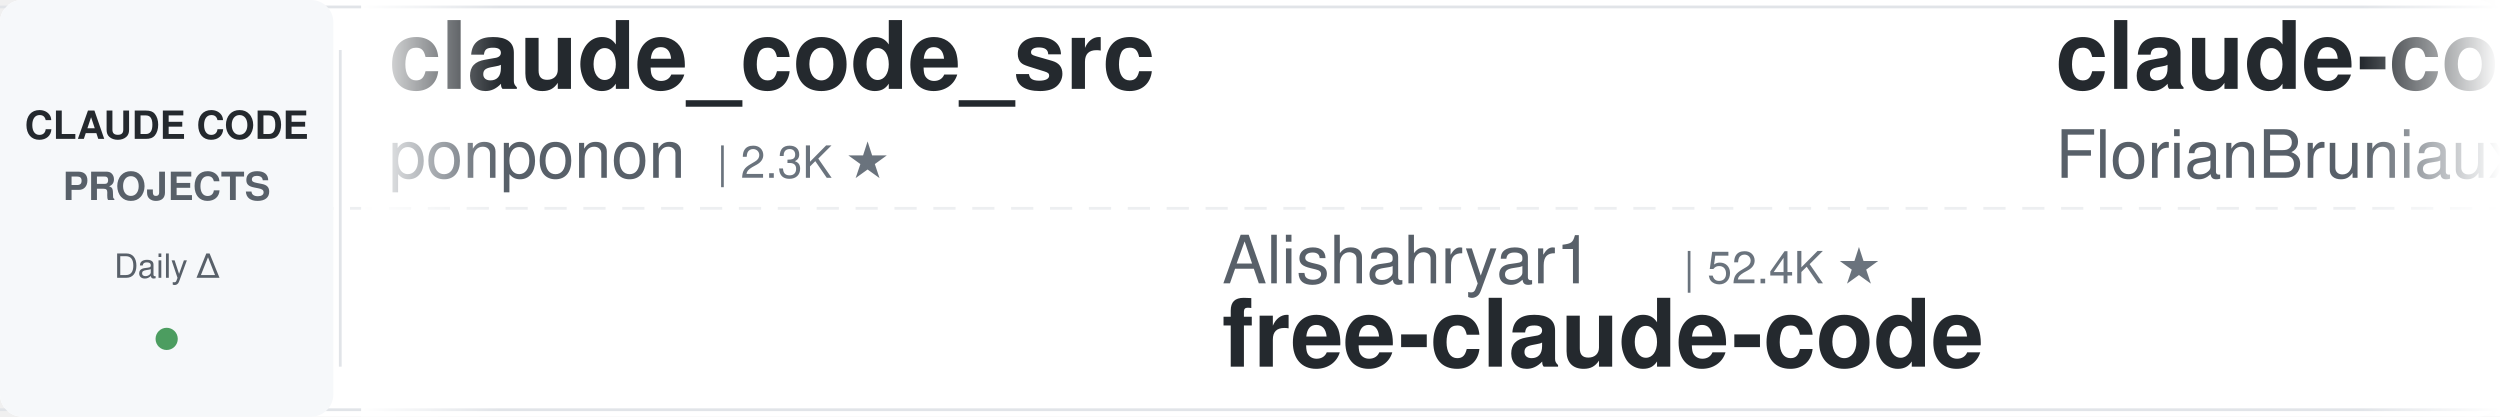
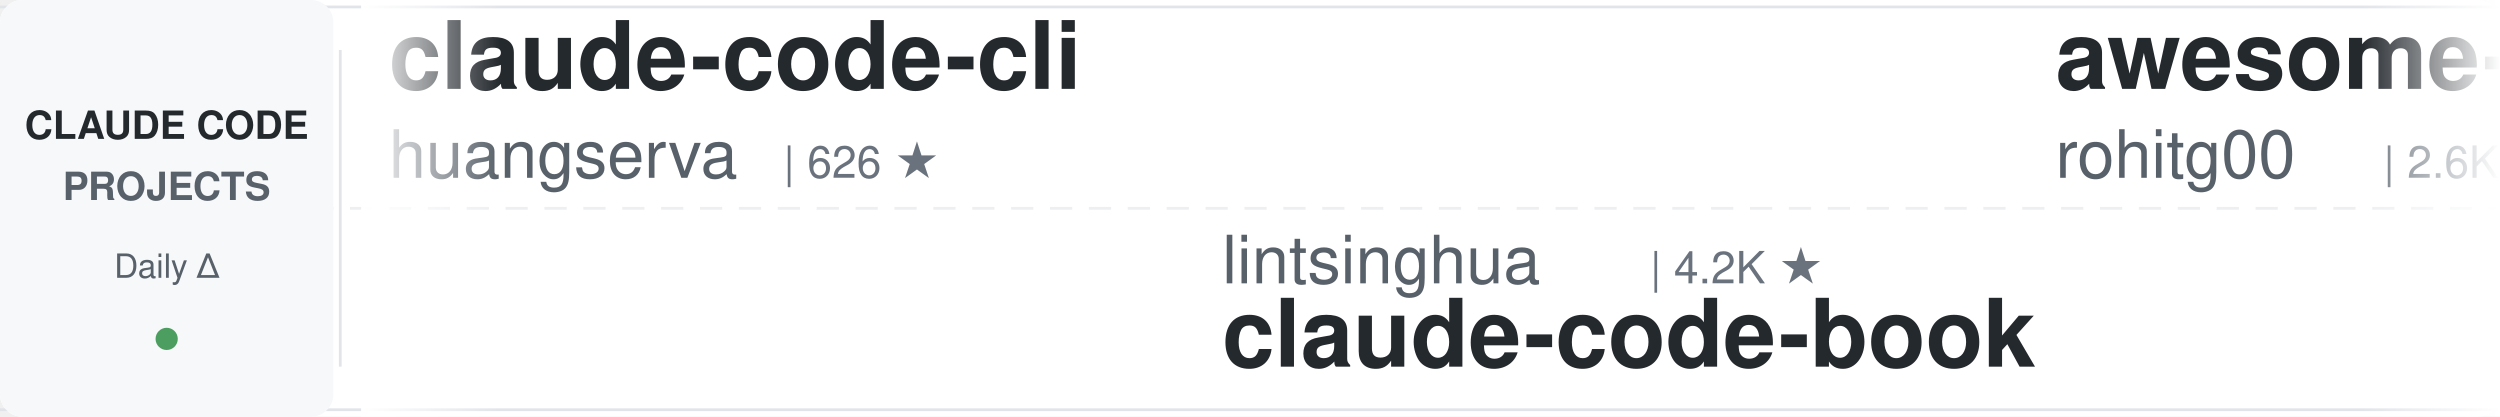
<svg xmlns="http://www.w3.org/2000/svg" width="900" height="150">
  <defs>
    <linearGradient id="leftFade" x1="0%" y1="0%" x2="100%" y2="0%">
      <stop offset="0%" style="stop-color:#ffffff;stop-opacity:1" />
      <stop offset="100%" style="stop-color:#ffffff;stop-opacity:0" />
    </linearGradient>
    <linearGradient id="rightFade" x1="0%" y1="0%" x2="100%" y2="0%">
      <stop offset="0%" style="stop-color:#ffffff;stop-opacity:0" />
      <stop offset="100%" style="stop-color:#ffffff;stop-opacity:1" />
    </linearGradient>
  </defs>
  <rect width="900" height="150" fill="#ffffff" rx="8" />
  <rect x="0" y="2" width="900" height="1" fill="#e1e4e8" />
  <rect x="0" y="147" width="900" height="1" fill="#e1e4e8" />
  <line x1="0" y1="75" x2="900" y2="75" stroke="#e1e4e8" stroke-width="1" stroke-dasharray="8 6" opacity="0.6" />
  <rect x="0" y="0" width="120" height="150" fill="#f6f8fa" rx="8" />
  <text x="60" y="50" font-family="-apple-system, BlinkMacSystemFont, 'Segoe UI', Helvetica, Arial, sans-serif" font-size="14" font-weight="600" fill="#24292e" text-anchor="middle">CLAUDE CODE</text>
  <text x="60" y="72" font-family="-apple-system, BlinkMacSystemFont, 'Segoe UI', Helvetica, Arial, sans-serif" font-size="14" font-weight="600" fill="#586069" text-anchor="middle">PROJECTS</text>
  <text x="60" y="100" font-family="-apple-system, BlinkMacSystemFont, 'Segoe UI', Helvetica, Arial, sans-serif" font-size="12" font-weight="500" fill="#586069" text-anchor="middle">Daily Δ</text>
  <circle cx="60" cy="122" r="4" fill="#22863a" opacity="0.8" />
  <rect x="122" y="18" width="1" height="114" fill="#e1e4e8" />
  <clipPath id="tickerClip">
    <rect x="130" y="0" width="770" height="150" />
  </clipPath>
  <g clip-path="url(#tickerClip)">
    <g id="tickerItems">
      <animateTransform attributeName="transform" attributeType="XML" type="translate" from="0 0" to="-3000 0" dur="54s" repeatCount="indefinite" />
      <g transform="translate(0, 0)">
-         <text x="140" y="32" font-family="-apple-system, BlinkMacSystemFont, 'Segoe UI', Helvetica, Arial, sans-serif" font-size="34" font-weight="600" fill="#24292e">claude_code_src</text>
-         <text x="140" y="64" font-family="-apple-system, BlinkMacSystemFont, 'Segoe UI', Helvetica, Arial, sans-serif" font-size="24" font-weight="400" fill="#586069">ponponon</text>
-         <text x="258" y="64" font-family="-apple-system, BlinkMacSystemFont, 'Segoe UI', Helvetica, Arial, sans-serif" font-size="16" font-weight="500" fill="#6a737d">| 2.3K ★</text>
+         <text x="140" y="32" font-family="-apple-system, BlinkMacSystemFont, 'Segoe UI', Helvetica, Arial, sans-serif" font-size="34" font-weight="600" fill="#24292e">claude-code-cli</text>
+         <text x="140" y="64" font-family="-apple-system, BlinkMacSystemFont, 'Segoe UI', Helvetica, Arial, sans-serif" font-size="24" font-weight="400" fill="#586069">huangserva</text>
+         <text x="282" y="64" font-family="-apple-system, BlinkMacSystemFont, 'Segoe UI', Helvetica, Arial, sans-serif" font-size="16" font-weight="500" fill="#6a737d">| 626 ★</text>
      </g>
      <g transform="translate(300, 0)">
-         <text x="140" y="102" font-family="-apple-system, BlinkMacSystemFont, 'Segoe UI', Helvetica, Arial, sans-serif" font-size="24" font-weight="400" fill="#586069">Alishahryar1</text>
-         <text x="306" y="102" font-family="-apple-system, BlinkMacSystemFont, 'Segoe UI', Helvetica, Arial, sans-serif" font-size="16" font-weight="500" fill="#6a737d">| 52.4K ★</text>
-         <text x="140" y="132" font-family="-apple-system, BlinkMacSystemFont, 'Segoe UI', Helvetica, Arial, sans-serif" font-size="34" font-weight="600" fill="#24292e">free-claude-code</text>
+         <text x="140" y="102" font-family="-apple-system, BlinkMacSystemFont, 'Segoe UI', Helvetica, Arial, sans-serif" font-size="24" font-weight="400" fill="#586069">lintsinghua</text>
+         <text x="294" y="102" font-family="-apple-system, BlinkMacSystemFont, 'Segoe UI', Helvetica, Arial, sans-serif" font-size="16" font-weight="500" fill="#6a737d">| 4.2K ★</text>
+         <text x="140" y="132" font-family="-apple-system, BlinkMacSystemFont, 'Segoe UI', Helvetica, Arial, sans-serif" font-size="34" font-weight="600" fill="#24292e">claude-code-book</text>
      </g>
      <g transform="translate(600, 0)">
-         <text x="140" y="32" font-family="-apple-system, BlinkMacSystemFont, 'Segoe UI', Helvetica, Arial, sans-serif" font-size="34" font-weight="600" fill="#24292e">claude-code-ultimate-gui...</text>
-         <text x="140" y="64" font-family="-apple-system, BlinkMacSystemFont, 'Segoe UI', Helvetica, Arial, sans-serif" font-size="24" font-weight="400" fill="#586069">FlorianBruniaux</text>
-         <text x="342" y="64" font-family="-apple-system, BlinkMacSystemFont, 'Segoe UI', Helvetica, Arial, sans-serif" font-size="16" font-weight="500" fill="#6a737d">| 5.9K ★</text>
-       </g>
-       <g transform="translate(900, 0)">
-         <text x="140" y="102" font-family="-apple-system, BlinkMacSystemFont, 'Segoe UI', Helvetica, Arial, sans-serif" font-size="24" font-weight="400" fill="#586069">Windy3f3f3f3f</text>
-         <text x="318" y="102" font-family="-apple-system, BlinkMacSystemFont, 'Segoe UI', Helvetica, Arial, sans-serif" font-size="16" font-weight="500" fill="#6a737d">| 3.6K ★</text>
-         <text x="140" y="132" font-family="-apple-system, BlinkMacSystemFont, 'Segoe UI', Helvetica, Arial, sans-serif" font-size="34" font-weight="600" fill="#24292e">how-claude-code-works</text>
-       </g>
-       <g transform="translate(1200, 0)">
-         <text x="140" y="32" font-family="-apple-system, BlinkMacSystemFont, 'Segoe UI', Helvetica, Arial, sans-serif" font-size="34" font-weight="600" fill="#24292e">awesome-claude-code</text>
-         <text x="140" y="64" font-family="-apple-system, BlinkMacSystemFont, 'Segoe UI', Helvetica, Arial, sans-serif" font-size="24" font-weight="400" fill="#586069">jqueryscript</text>
-         <text x="306" y="64" font-family="-apple-system, BlinkMacSystemFont, 'Segoe UI', Helvetica, Arial, sans-serif" font-size="16" font-weight="500" fill="#6a737d">| 507 ★</text>
-       </g>
-       <g transform="translate(1500, 0)">
-         <text x="140" y="102" font-family="-apple-system, BlinkMacSystemFont, 'Segoe UI', Helvetica, Arial, sans-serif" font-size="24" font-weight="400" fill="#586069">fuergaosi233</text>
-         <text x="306" y="102" font-family="-apple-system, BlinkMacSystemFont, 'Segoe UI', Helvetica, Arial, sans-serif" font-size="16" font-weight="500" fill="#6a737d">| 2.8K ★</text>
-         <text x="140" y="132" font-family="-apple-system, BlinkMacSystemFont, 'Segoe UI', Helvetica, Arial, sans-serif" font-size="34" font-weight="600" fill="#24292e">claude-code-proxy</text>
-       </g>
-       <g transform="translate(1800, 0)">
-         <text x="140" y="32" font-family="-apple-system, BlinkMacSystemFont, 'Segoe UI', Helvetica, Arial, sans-serif" font-size="34" font-weight="600" fill="#24292e">claude-code-book</text>
-         <text x="140" y="64" font-family="-apple-system, BlinkMacSystemFont, 'Segoe UI', Helvetica, Arial, sans-serif" font-size="24" font-weight="400" fill="#586069">lintsinghua</text>
-         <text x="294" y="64" font-family="-apple-system, BlinkMacSystemFont, 'Segoe UI', Helvetica, Arial, sans-serif" font-size="16" font-weight="500" fill="#6a737d">| 4.2K ★</text>
-       </g>
-       <g transform="translate(2100, 0)">
-         <text x="140" y="102" font-family="-apple-system, BlinkMacSystemFont, 'Segoe UI', Helvetica, Arial, sans-serif" font-size="24" font-weight="400" fill="#586069">xu-xiang</text>
-         <text x="258" y="102" font-family="-apple-system, BlinkMacSystemFont, 'Segoe UI', Helvetica, Arial, sans-serif" font-size="16" font-weight="500" fill="#6a737d">| 1.9K ★</text>
-         <text x="140" y="132" font-family="-apple-system, BlinkMacSystemFont, 'Segoe UI', Helvetica, Arial, sans-serif" font-size="34" font-weight="600" fill="#24292e">everything-claude-code-z...</text>
-       </g>
-       <g transform="translate(2400, 0)">
        <text x="140" y="32" font-family="-apple-system, BlinkMacSystemFont, 'Segoe UI', Helvetica, Arial, sans-serif" font-size="34" font-weight="600" fill="#24292e">awesome-claude-code-tool...</text>
        <text x="140" y="64" font-family="-apple-system, BlinkMacSystemFont, 'Segoe UI', Helvetica, Arial, sans-serif" font-size="24" font-weight="400" fill="#586069">rohitg00</text>
        <text x="258" y="64" font-family="-apple-system, BlinkMacSystemFont, 'Segoe UI', Helvetica, Arial, sans-serif" font-size="16" font-weight="500" fill="#6a737d">| 2.6K ★</text>
      </g>
+       <g transform="translate(900, 0)">
+         <text x="140" y="102" font-family="-apple-system, BlinkMacSystemFont, 'Segoe UI', Helvetica, Arial, sans-serif" font-size="24" font-weight="400" fill="#586069">SeemSeam</text>
+         <text x="258" y="102" font-family="-apple-system, BlinkMacSystemFont, 'Segoe UI', Helvetica, Arial, sans-serif" font-size="16" font-weight="500" fill="#6a737d">| 3.5K ★</text>
+         <text x="140" y="132" font-family="-apple-system, BlinkMacSystemFont, 'Segoe UI', Helvetica, Arial, sans-serif" font-size="34" font-weight="600" fill="#24292e">claude_codex_bridge</text>
+       </g>
+       <g transform="translate(1200, 0)">
+         <text x="140" y="32" font-family="-apple-system, BlinkMacSystemFont, 'Segoe UI', Helvetica, Arial, sans-serif" font-size="34" font-weight="600" fill="#24292e">claude-code-showcase</text>
+         <text x="140" y="64" font-family="-apple-system, BlinkMacSystemFont, 'Segoe UI', Helvetica, Arial, sans-serif" font-size="24" font-weight="400" fill="#586069">ChrisWiles</text>
+         <text x="282" y="64" font-family="-apple-system, BlinkMacSystemFont, 'Segoe UI', Helvetica, Arial, sans-serif" font-size="16" font-weight="500" fill="#6a737d">| 6.0K ★</text>
+       </g>
+       <g transform="translate(1500, 0)">
+         <text x="140" y="102" font-family="-apple-system, BlinkMacSystemFont, 'Segoe UI', Helvetica, Arial, sans-serif" font-size="24" font-weight="400" fill="#586069">krusemediallc</text>
+         <text x="318" y="102" font-family="-apple-system, BlinkMacSystemFont, 'Segoe UI', Helvetica, Arial, sans-serif" font-size="16" font-weight="500" fill="#6a737d">| 1.5K ★</text>
+         <text x="140" y="132" font-family="-apple-system, BlinkMacSystemFont, 'Segoe UI', Helvetica, Arial, sans-serif" font-size="34" font-weight="600" fill="#24292e">arcads-claude-code</text>
+       </g>
+       <g transform="translate(1800, 0)">
+         <text x="140" y="32" font-family="-apple-system, BlinkMacSystemFont, 'Segoe UI', Helvetica, Arial, sans-serif" font-size="34" font-weight="600" fill="#24292e">everything-claude-code</text>
+         <text x="140" y="64" font-family="-apple-system, BlinkMacSystemFont, 'Segoe UI', Helvetica, Arial, sans-serif" font-size="24" font-weight="400" fill="#586069">WorldFlowAI</text>
+         <text x="294" y="64" font-family="-apple-system, BlinkMacSystemFont, 'Segoe UI', Helvetica, Arial, sans-serif" font-size="16" font-weight="500" fill="#6a737d">| 1.9K ★</text>
+       </g>
+       <g transform="translate(2100, 0)">
+         <text x="140" y="102" font-family="-apple-system, BlinkMacSystemFont, 'Segoe UI', Helvetica, Arial, sans-serif" font-size="24" font-weight="400" fill="#586069">1rgs</text>
+         <text x="210" y="102" font-family="-apple-system, BlinkMacSystemFont, 'Segoe UI', Helvetica, Arial, sans-serif" font-size="16" font-weight="500" fill="#6a737d">| 3.7K ★</text>
+         <text x="140" y="132" font-family="-apple-system, BlinkMacSystemFont, 'Segoe UI', Helvetica, Arial, sans-serif" font-size="34" font-weight="600" fill="#24292e">claude-code-proxy</text>
+       </g>
+       <g transform="translate(2400, 0)">
+         <text x="140" y="32" font-family="-apple-system, BlinkMacSystemFont, 'Segoe UI', Helvetica, Arial, sans-serif" font-size="34" font-weight="600" fill="#24292e">Auto-claude-code-researc...</text>
+         <text x="140" y="64" font-family="-apple-system, BlinkMacSystemFont, 'Segoe UI', Helvetica, Arial, sans-serif" font-size="24" font-weight="400" fill="#586069">wanshuiyin</text>
+         <text x="282" y="64" font-family="-apple-system, BlinkMacSystemFont, 'Segoe UI', Helvetica, Arial, sans-serif" font-size="16" font-weight="500" fill="#6a737d">| 15.6K ★</text>
+       </g>
      <g transform="translate(2700, 0)">
-         <text x="140" y="102" font-family="-apple-system, BlinkMacSystemFont, 'Segoe UI', Helvetica, Arial, sans-serif" font-size="24" font-weight="400" fill="#586069">VoltAgent</text>
-         <text x="270" y="102" font-family="-apple-system, BlinkMacSystemFont, 'Segoe UI', Helvetica, Arial, sans-serif" font-size="16" font-weight="500" fill="#6a737d">| 24.8K ★</text>
-         <text x="140" y="132" font-family="-apple-system, BlinkMacSystemFont, 'Segoe UI', Helvetica, Arial, sans-serif" font-size="34" font-weight="600" fill="#24292e">awesome-claude-code-suba...</text>
+         <text x="140" y="102" font-family="-apple-system, BlinkMacSystemFont, 'Segoe UI', Helvetica, Arial, sans-serif" font-size="24" font-weight="400" fill="#586069">ccplugins</text>
+         <text x="270" y="102" font-family="-apple-system, BlinkMacSystemFont, 'Segoe UI', Helvetica, Arial, sans-serif" font-size="16" font-weight="500" fill="#6a737d">| 927 ★</text>
+         <text x="140" y="132" font-family="-apple-system, BlinkMacSystemFont, 'Segoe UI', Helvetica, Arial, sans-serif" font-size="34" font-weight="600" fill="#24292e">awesome-claude-code-plug...</text>
      </g>
      <g transform="translate(3000, 0)">
-         <text x="140" y="32" font-family="-apple-system, BlinkMacSystemFont, 'Segoe UI', Helvetica, Arial, sans-serif" font-size="34" font-weight="600" fill="#24292e">claude_code_src</text>
-         <text x="140" y="64" font-family="-apple-system, BlinkMacSystemFont, 'Segoe UI', Helvetica, Arial, sans-serif" font-size="24" font-weight="400" fill="#586069">ponponon</text>
-         <text x="258" y="64" font-family="-apple-system, BlinkMacSystemFont, 'Segoe UI', Helvetica, Arial, sans-serif" font-size="16" font-weight="500" fill="#6a737d">| 2.3K ★</text>
+         <text x="140" y="32" font-family="-apple-system, BlinkMacSystemFont, 'Segoe UI', Helvetica, Arial, sans-serif" font-size="34" font-weight="600" fill="#24292e">claude-code-cli</text>
+         <text x="140" y="64" font-family="-apple-system, BlinkMacSystemFont, 'Segoe UI', Helvetica, Arial, sans-serif" font-size="24" font-weight="400" fill="#586069">huangserva</text>
+         <text x="282" y="64" font-family="-apple-system, BlinkMacSystemFont, 'Segoe UI', Helvetica, Arial, sans-serif" font-size="16" font-weight="500" fill="#6a737d">| 626 ★</text>
      </g>
      <g transform="translate(3300, 0)">
-         <text x="140" y="102" font-family="-apple-system, BlinkMacSystemFont, 'Segoe UI', Helvetica, Arial, sans-serif" font-size="24" font-weight="400" fill="#586069">Alishahryar1</text>
-         <text x="306" y="102" font-family="-apple-system, BlinkMacSystemFont, 'Segoe UI', Helvetica, Arial, sans-serif" font-size="16" font-weight="500" fill="#6a737d">| 52.4K ★</text>
-         <text x="140" y="132" font-family="-apple-system, BlinkMacSystemFont, 'Segoe UI', Helvetica, Arial, sans-serif" font-size="34" font-weight="600" fill="#24292e">free-claude-code</text>
+         <text x="140" y="102" font-family="-apple-system, BlinkMacSystemFont, 'Segoe UI', Helvetica, Arial, sans-serif" font-size="24" font-weight="400" fill="#586069">lintsinghua</text>
+         <text x="294" y="102" font-family="-apple-system, BlinkMacSystemFont, 'Segoe UI', Helvetica, Arial, sans-serif" font-size="16" font-weight="500" fill="#6a737d">| 4.2K ★</text>
+         <text x="140" y="132" font-family="-apple-system, BlinkMacSystemFont, 'Segoe UI', Helvetica, Arial, sans-serif" font-size="34" font-weight="600" fill="#24292e">claude-code-book</text>
      </g>
      <g transform="translate(3600, 0)">
-         <text x="140" y="32" font-family="-apple-system, BlinkMacSystemFont, 'Segoe UI', Helvetica, Arial, sans-serif" font-size="34" font-weight="600" fill="#24292e">claude-code-ultimate-gui...</text>
-         <text x="140" y="64" font-family="-apple-system, BlinkMacSystemFont, 'Segoe UI', Helvetica, Arial, sans-serif" font-size="24" font-weight="400" fill="#586069">FlorianBruniaux</text>
-         <text x="342" y="64" font-family="-apple-system, BlinkMacSystemFont, 'Segoe UI', Helvetica, Arial, sans-serif" font-size="16" font-weight="500" fill="#6a737d">| 5.9K ★</text>
+         <text x="140" y="32" font-family="-apple-system, BlinkMacSystemFont, 'Segoe UI', Helvetica, Arial, sans-serif" font-size="34" font-weight="600" fill="#24292e">awesome-claude-code-tool...</text>
+         <text x="140" y="64" font-family="-apple-system, BlinkMacSystemFont, 'Segoe UI', Helvetica, Arial, sans-serif" font-size="24" font-weight="400" fill="#586069">rohitg00</text>
+         <text x="258" y="64" font-family="-apple-system, BlinkMacSystemFont, 'Segoe UI', Helvetica, Arial, sans-serif" font-size="16" font-weight="500" fill="#6a737d">| 2.6K ★</text>
      </g>
      <g transform="translate(3900, 0)">
-         <text x="140" y="102" font-family="-apple-system, BlinkMacSystemFont, 'Segoe UI', Helvetica, Arial, sans-serif" font-size="24" font-weight="400" fill="#586069">Windy3f3f3f3f</text>
-         <text x="318" y="102" font-family="-apple-system, BlinkMacSystemFont, 'Segoe UI', Helvetica, Arial, sans-serif" font-size="16" font-weight="500" fill="#6a737d">| 3.6K ★</text>
-         <text x="140" y="132" font-family="-apple-system, BlinkMacSystemFont, 'Segoe UI', Helvetica, Arial, sans-serif" font-size="34" font-weight="600" fill="#24292e">how-claude-code-works</text>
+         <text x="140" y="102" font-family="-apple-system, BlinkMacSystemFont, 'Segoe UI', Helvetica, Arial, sans-serif" font-size="24" font-weight="400" fill="#586069">SeemSeam</text>
+         <text x="258" y="102" font-family="-apple-system, BlinkMacSystemFont, 'Segoe UI', Helvetica, Arial, sans-serif" font-size="16" font-weight="500" fill="#6a737d">| 3.5K ★</text>
+         <text x="140" y="132" font-family="-apple-system, BlinkMacSystemFont, 'Segoe UI', Helvetica, Arial, sans-serif" font-size="34" font-weight="600" fill="#24292e">claude_codex_bridge</text>
      </g>
    </g>
  </g>
  <rect x="130" y="0" width="50" height="150" fill="url(#leftFade)" />
  <rect x="850" y="0" width="50" height="150" fill="url(#rightFade)" />
</svg>
